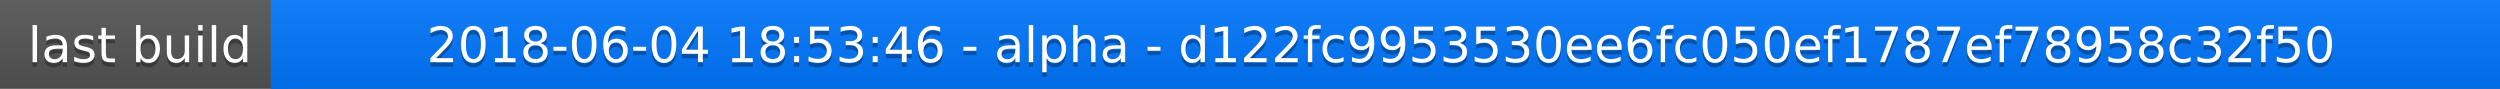
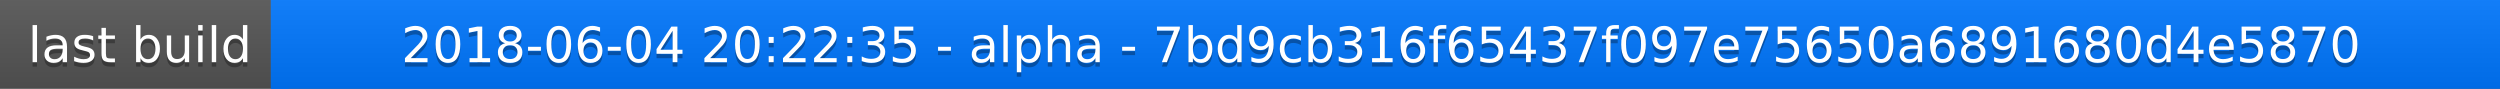
<svg xmlns="http://www.w3.org/2000/svg" width="563" height="20">
  <linearGradient id="a" x2="0" y2="100%">
    <stop offset="0" stop-color="#bbb" stop-opacity=".1" />
    <stop offset="1" stop-opacity=".1" />
  </linearGradient>
  <rect rx="0" width="563" height="20" fill="#555" />
  <rect rx="0" x="61" width="502" height="20" fill="#07f" />
  <path fill="#07f" d="M61 0h4v20h-4z" />
  <rect rx="0" width="563" height="20" fill="url(#a)" />
  <g fill="#fff" text-anchor="middle" font-family="DejaVu Sans,Verdana,Geneva,sans-serif" font-size="11">
    <text x="31.5" y="15" fill="#010101" fill-opacity=".3">last build</text>
    <text x="31.5" y="14">last build</text>
-     <text x="311" y="15" fill="#010101" fill-opacity=".3">2018-06-04 18:53:46 - alpha - d122fc9953530ee6fc050ef1787ef78958c32f50</text>
-     <text x="311" y="14">2018-06-04 18:53:46 - alpha - d122fc9953530ee6fc050ef1787ef78958c32f50</text>
+     <text x="311" y="15" fill="#010101" fill-opacity=".3">2018-06-04 20:22:35 - alpha - 7bd9cb316f65437f097e75650a6891680d4e5870</text>
+     <text x="311" y="14">2018-06-04 20:22:35 - alpha - 7bd9cb316f65437f097e75650a6891680d4e5870</text>
  </g>
</svg>
